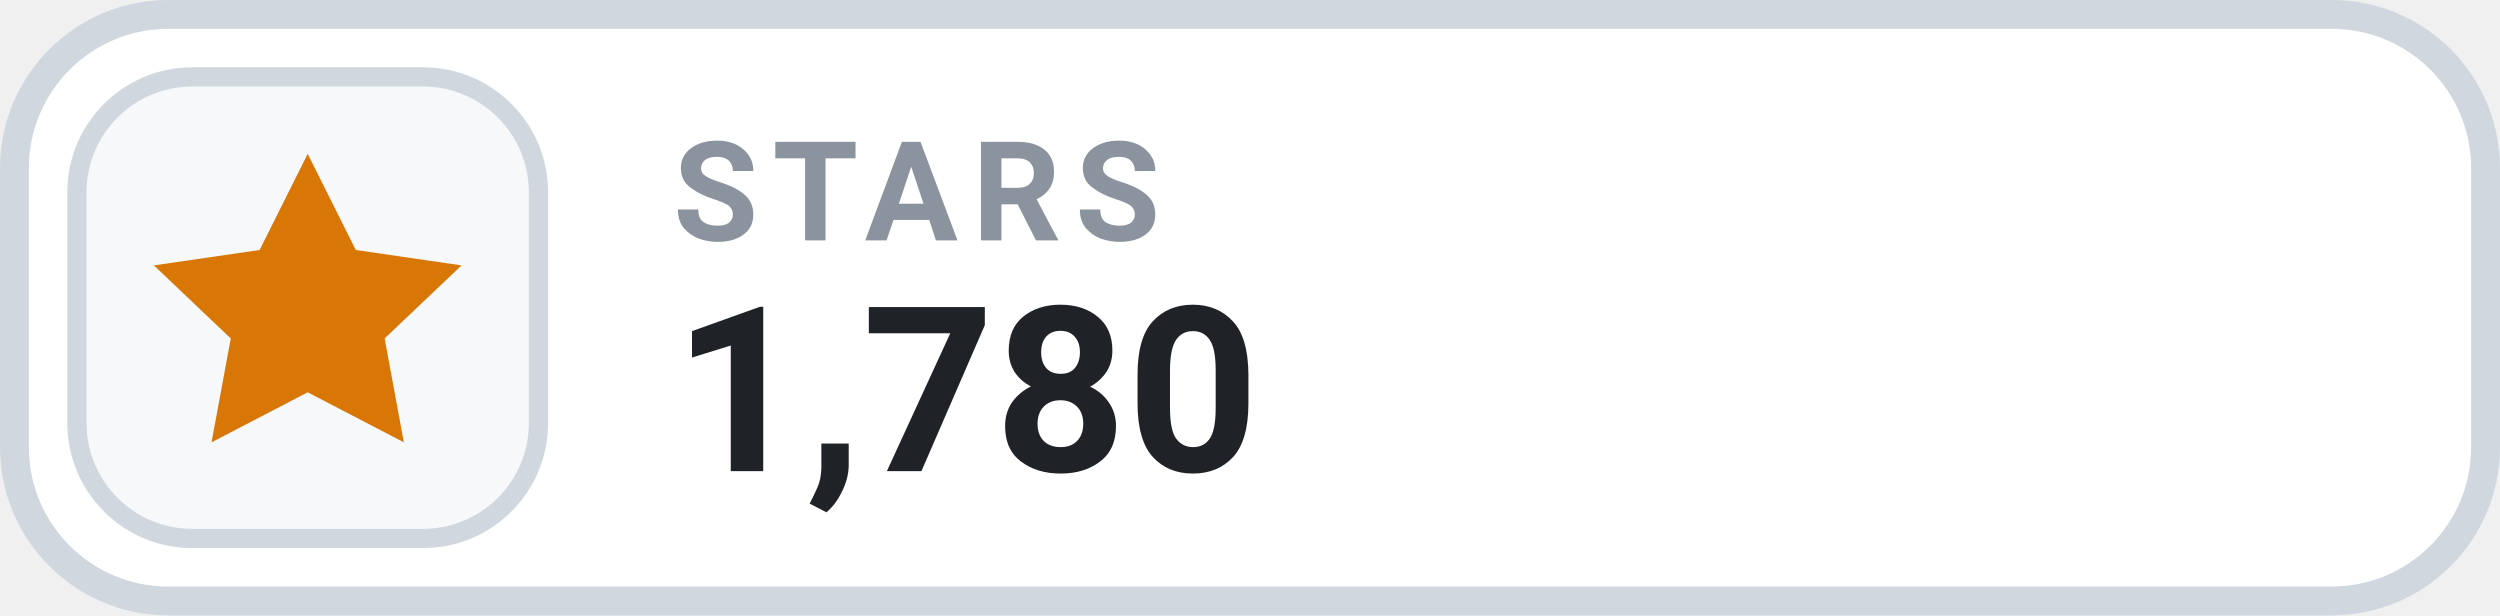
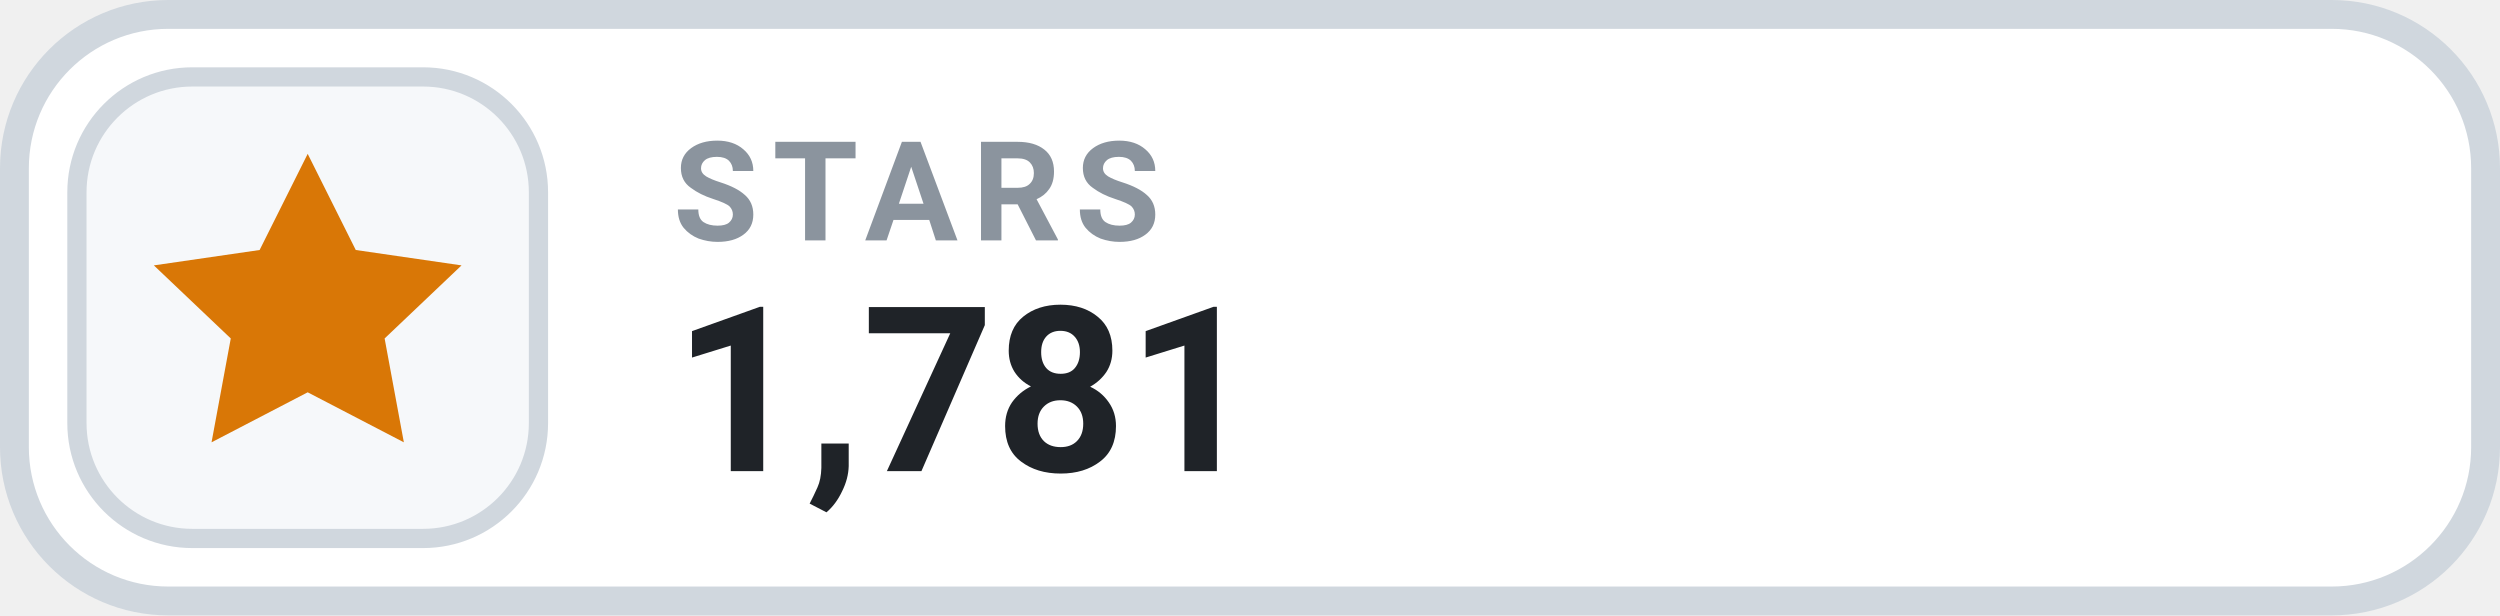
- <svg xmlns="http://www.w3.org/2000/svg" width="130" height="32" viewBox="0 0 130 32" role="img" aria-label="STARS 1,780">
+ <svg xmlns="http://www.w3.org/2000/svg" width="130" height="32" viewBox="0 0 130 32" role="img" aria-label="STARS 1,781">
  <rect x=".75" y=".75" width="128.5" height="30.5" rx="8" fill="#FFFFFF" stroke="#D0D7DE" stroke-width="1.5" />
  <rect x="4" y="4" width="24" height="24" rx="6" fill="#F6F8FA" stroke="#D0D7DE" stroke-width="1" />
  <g transform="translate(16 16)" style="color:#D97706;">
    <path d="M0 -8 l2.5 5 5.5 .8 -4 3.8 1 5.4 -5 -2.6 -5 2.6 1 -5.4 -4 -3.8 5.5 -.8 Z" fill="currentColor" />
  </g>
  <text x="35" y="12.5" fill="#8B949E" font-family="-apple-system,BlinkMacSystemFont,'Segoe UI',Roboto,Helvetica,Arial,sans-serif" font-size="7.2" font-weight="700" letter-spacing=".75">STARS</text>
-   <text x="35" y="24.5" fill="#1F2328" font-family="-apple-system,BlinkMacSystemFont,'Segoe UI',Roboto,Helvetica,Arial,sans-serif" font-size="12" font-weight="700">1,780</text>
+   <text x="35" y="24.5" fill="#1F2328" font-family="-apple-system,BlinkMacSystemFont,'Segoe UI',Roboto,Helvetica,Arial,sans-serif" font-size="12" font-weight="700">1,781</text>
</svg>
